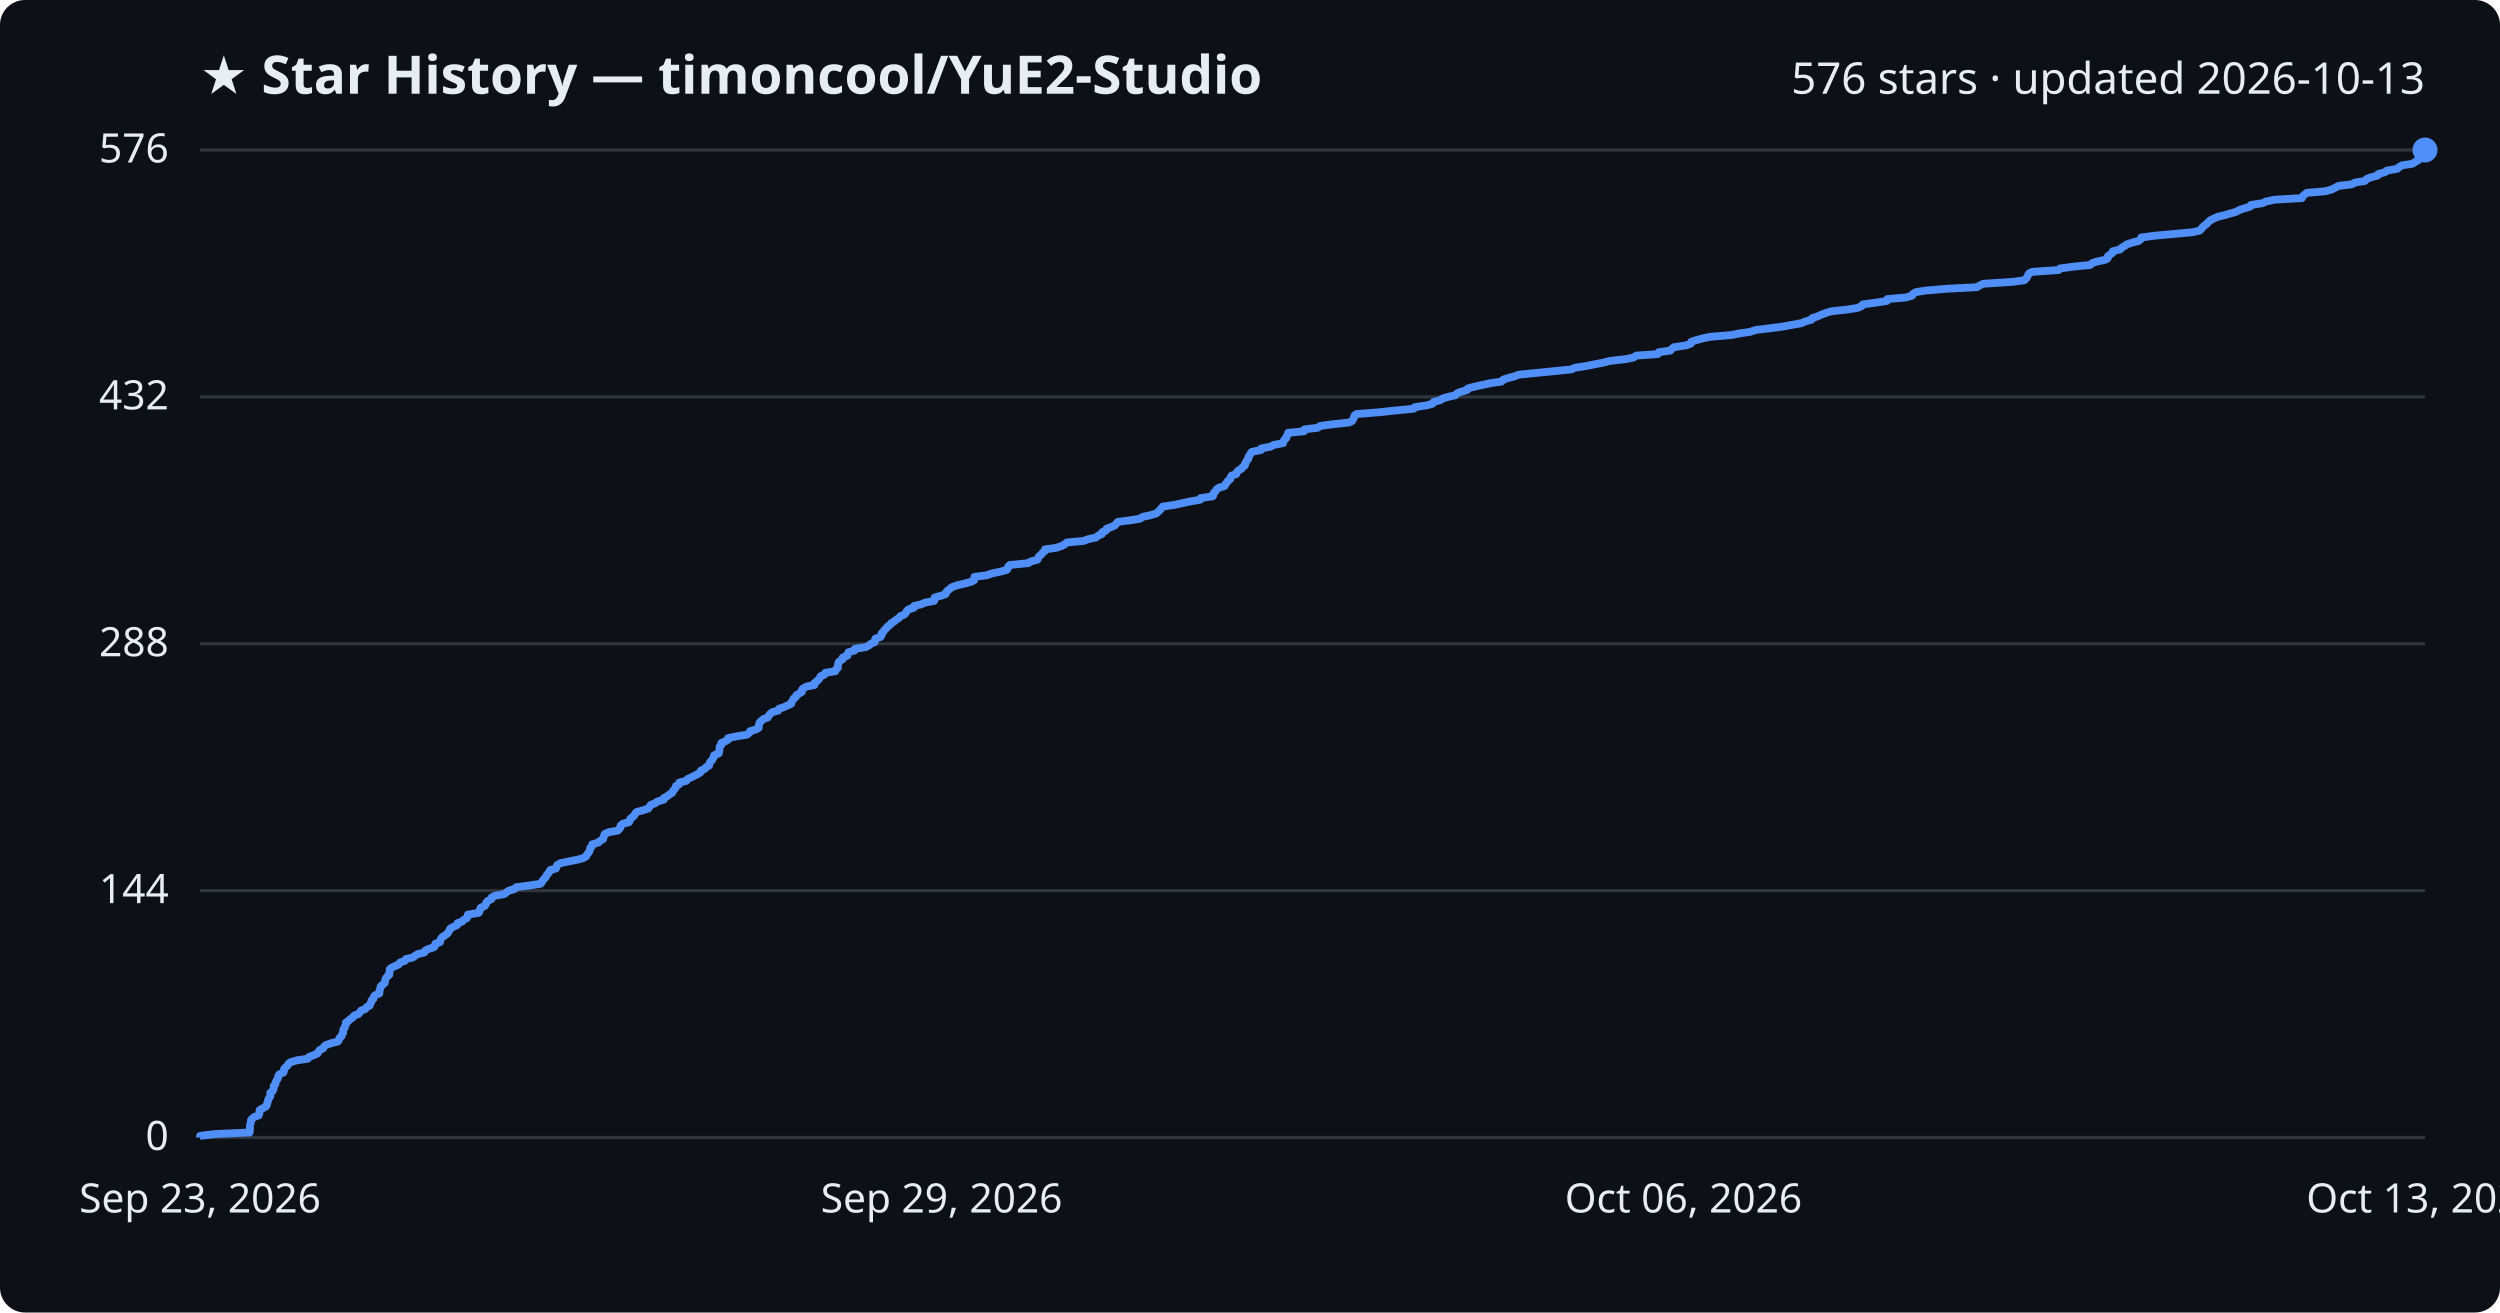
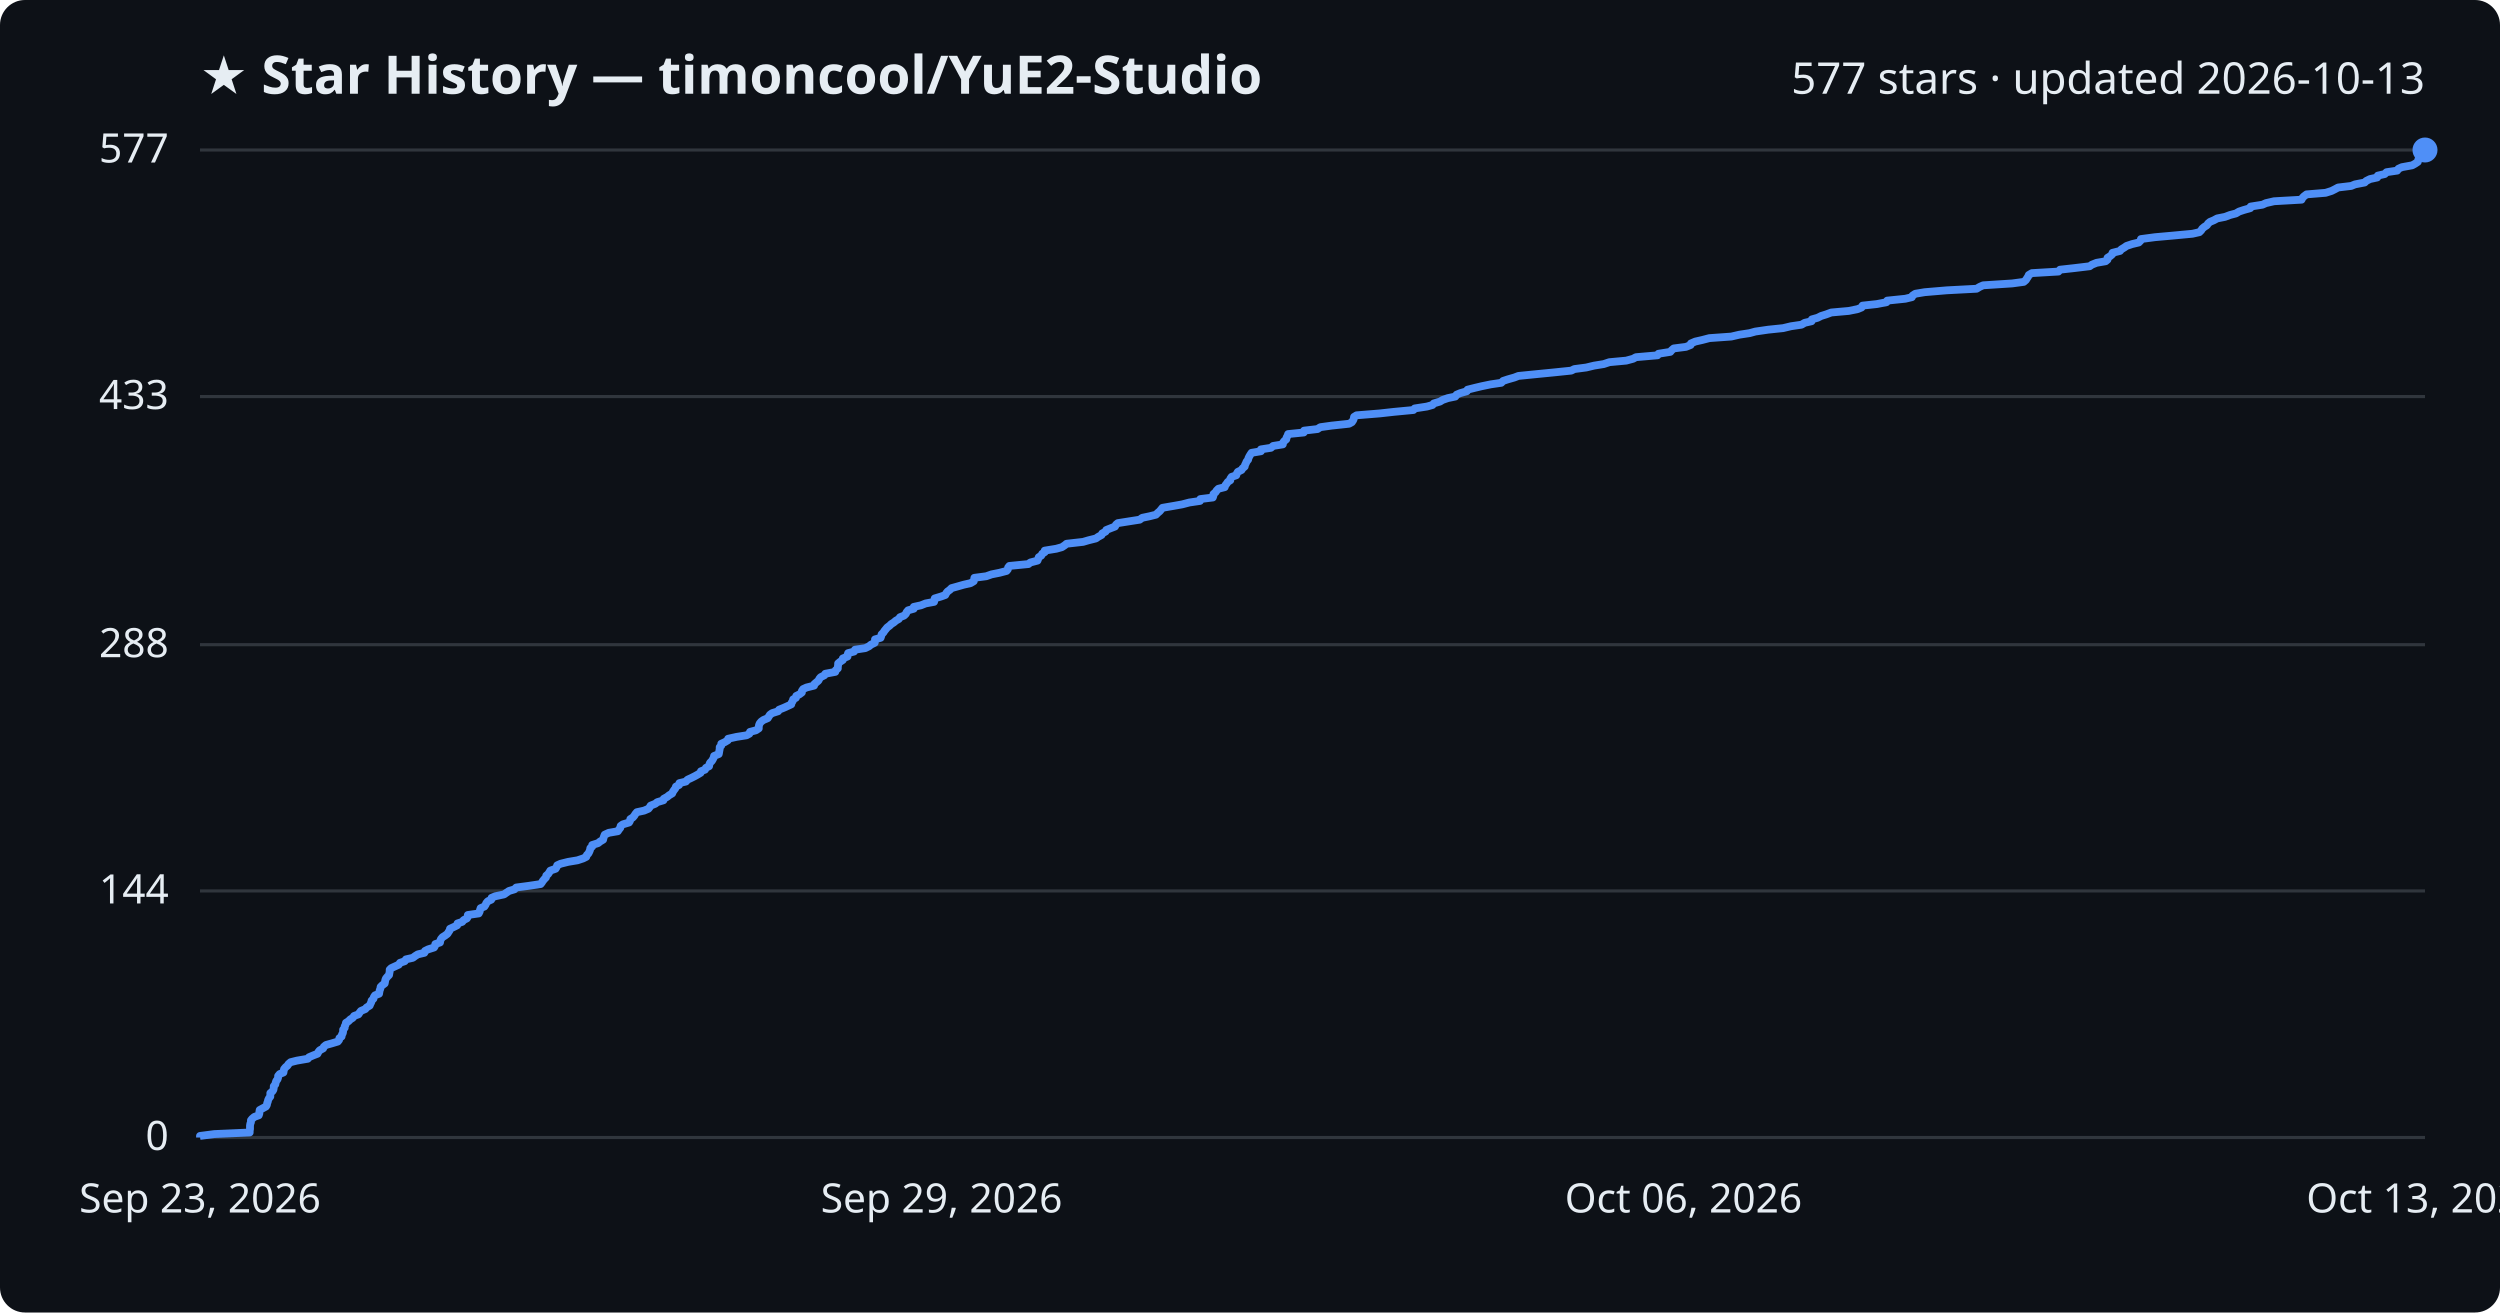
<svg xmlns="http://www.w3.org/2000/svg" viewBox="0 0 800 420" font-family="Segoe UI, sans-serif">
  <rect width="800" height="420" fill="#0d1117" rx="8" />
  <text x="64" y="30" fill="#e6edf3" font-size="17" font-weight="700">★ Star History — timoncool/YuE2-Studio</text>
-   <text x="776" y="30" fill="#e6edf3" font-size="14" text-anchor="end">576 stars · updated 2026-10-13</text>
+   <text x="776" y="30" fill="#e6edf3" font-size="14" text-anchor="end">577 stars · updated 2026-10-13</text>
  <line x1="64" y1="364.0" x2="776" y2="364.0" stroke="#30363d" stroke-width="1" />
  <text x="54" y="368.0" fill="#e6edf3" font-size="13" text-anchor="end">0</text>
-   <line x1="64" y1="285.0" x2="776" y2="285.0" stroke="#30363d" stroke-width="1" />
-   <text x="54" y="289.0" fill="#e6edf3" font-size="13" text-anchor="end">144</text>
-   <line x1="64" y1="206.0" x2="776" y2="206.0" stroke="#30363d" stroke-width="1" />
-   <text x="54" y="210.0" fill="#e6edf3" font-size="13" text-anchor="end">288</text>
-   <line x1="64" y1="127.0" x2="776" y2="127.0" stroke="#30363d" stroke-width="1" />
-   <text x="54" y="131.0" fill="#e6edf3" font-size="13" text-anchor="end">432</text>
+   <line x1="64" y1="285.1" x2="776" y2="285.1" stroke="#30363d" stroke-width="1" />
+   <text x="54" y="289.1" fill="#e6edf3" font-size="13" text-anchor="end">144</text>
+   <line x1="64" y1="206.3" x2="776" y2="206.3" stroke="#30363d" stroke-width="1" />
+   <text x="54" y="210.3" fill="#e6edf3" font-size="13" text-anchor="end">288</text>
+   <line x1="64" y1="126.9" x2="776" y2="126.9" stroke="#30363d" stroke-width="1" />
+   <text x="54" y="130.9" fill="#e6edf3" font-size="13" text-anchor="end">433</text>
  <line x1="64" y1="48.0" x2="776" y2="48.0" stroke="#30363d" stroke-width="1" />
-   <text x="54" y="52.0" fill="#e6edf3" font-size="13" text-anchor="end">576</text>
-   <path d="M64.0,364.0 L64.0,363.5 L68.6,362.9 L79.9,362.4 L79.9,361.8 L80.0,361.3 L80.0,360.7 L80.0,360.2 L80.1,359.6 L80.3,359.1 L80.3,358.5 L80.7,358.0 L81.4,357.4 L82.8,356.9 L83.0,356.3 L83.0,355.8 L83.1,355.2 L84.0,354.7 L85.1,354.1 L85.4,353.6 L85.5,353.0 L85.7,352.5 L85.8,351.9 L86.1,351.4 L86.5,350.8 L86.5,350.3 L86.5,349.7 L87.2,349.2 L87.5,348.6 L87.6,348.1 L87.6,347.5 L88.1,347.0 L88.2,346.4 L88.4,345.9 L88.8,345.3 L89.0,344.8 L89.1,344.2 L89.5,343.7 L90.7,343.2 L90.9,342.6 L90.9,342.1 L91.4,341.5 L92.0,341.0 L92.3,340.4 L93.0,339.9 L95.0,339.3 L98.5,338.8 L98.9,338.2 L100.3,337.7 L101.6,337.1 L101.9,336.6 L102.3,336.0 L103.4,335.5 L103.7,334.9 L104.3,334.4 L106.1,333.8 L108.1,333.3 L108.5,332.7 L108.6,332.2 L109.3,331.6 L109.4,331.1 L109.8,330.5 L109.8,330.0 L109.9,329.4 L110.3,328.9 L110.4,328.3 L110.7,327.8 L110.7,327.2 L111.5,326.7 L112.1,326.1 L112.9,325.6 L113.3,325.0 L114.7,324.5 L115.1,324.0 L115.5,323.4 L116.9,322.9 L117.3,322.3 L118.3,321.8 L118.5,321.2 L118.8,320.7 L118.9,320.1 L119.5,319.6 L119.6,319.0 L120.0,318.5 L121.4,317.9 L121.4,317.4 L121.5,316.8 L121.7,316.3 L121.8,315.7 L122.3,315.2 L123.1,314.6 L123.2,314.1 L123.3,313.5 L123.5,313.0 L124.0,312.4 L124.6,311.9 L124.6,311.3 L124.7,310.8 L124.7,310.2 L125.2,309.7 L126.5,309.1 L127.6,308.6 L128.0,308.0 L129.5,307.5 L129.9,306.9 L132.1,306.4 L132.9,305.8 L133.7,305.3 L135.8,304.8 L136.1,304.2 L137.0,303.7 L138.9,303.1 L139.2,302.6 L139.3,302.0 L140.8,301.5 L140.9,300.9 L141.1,300.4 L141.6,299.8 L142.4,299.3 L143.2,298.7 L143.5,298.2 L143.9,297.6 L144.1,297.1 L145.3,296.5 L146.3,296.0 L146.4,295.4 L147.9,294.9 L148.4,294.3 L149.4,293.8 L149.7,293.2 L149.7,292.7 L153.2,292.1 L153.5,291.6 L153.6,291.0 L153.8,290.5 L155.1,289.9 L155.5,289.4 L155.6,288.8 L156.1,288.3 L157.3,287.7 L157.3,287.2 L158.5,286.6 L161.4,286.1 L162.1,285.5 L162.9,285.0 L164.6,284.5 L165.2,283.9 L169.1,283.4 L173.0,282.8 L173.4,282.3 L173.7,281.7 L174.2,281.2 L174.7,280.6 L174.9,280.1 L175.4,279.5 L175.8,279.0 L176.1,278.4 L177.9,277.9 L178.1,277.3 L178.3,276.8 L179.4,276.2 L181.8,275.7 L184.8,275.1 L186.6,274.6 L187.6,274.0 L187.8,273.5 L188.3,272.9 L188.6,272.4 L188.8,271.8 L188.9,271.3 L189.5,270.7 L189.5,270.2 L191.5,269.6 L192.0,269.1 L193.0,268.5 L193.1,268.0 L193.3,267.4 L193.5,266.9 L194.8,266.3 L197.7,265.8 L198.2,265.2 L198.6,264.7 L198.6,264.2 L199.3,263.6 L201.3,263.1 L201.6,262.5 L201.7,262.0 L202.5,261.4 L203.0,260.9 L203.3,260.3 L203.8,259.8 L206.1,259.2 L207.5,258.7 L207.9,258.1 L208.2,257.6 L209.7,257.0 L210.3,256.5 L212.4,255.9 L212.4,255.4 L213.5,254.8 L214.1,254.3 L215.1,253.7 L215.3,253.2 L215.8,252.6 L216.2,252.1 L216.3,251.5 L217.3,251.0 L217.4,250.4 L219.6,249.9 L220.0,249.3 L221.1,248.8 L222.3,248.2 L223.3,247.7 L224.2,247.1 L224.3,246.6 L225.6,246.0 L225.9,245.5 L226.9,245.0 L227.0,244.4 L227.2,243.9 L227.8,243.3 L228.1,242.8 L228.4,242.2 L228.5,241.7 L230.0,241.1 L230.1,240.6 L230.2,240.0 L230.3,239.5 L230.3,238.9 L230.8,238.4 L230.8,237.8 L231.9,237.3 L233.0,236.7 L233.0,236.2 L235.8,235.6 L239.0,235.1 L239.8,234.5 L240.0,234.0 L242.0,233.4 L242.8,232.9 L242.8,232.3 L242.9,231.8 L243.1,231.2 L243.6,230.7 L244.3,230.1 L245.7,229.6 L246.0,229.0 L246.4,228.5 L247.1,227.9 L249.0,227.4 L249.3,226.8 L250.8,226.3 L251.9,225.8 L253.2,225.2 L253.3,224.7 L253.7,224.1 L253.9,223.6 L254.7,223.0 L254.8,222.5 L255.8,221.9 L256.6,221.4 L256.6,220.8 L257.0,220.3 L258.1,219.7 L260.6,219.2 L260.6,218.6 L261.3,218.1 L261.9,217.5 L262.3,217.0 L262.6,216.4 L263.8,215.9 L264.1,215.3 L267.3,214.8 L267.5,214.2 L268.1,213.7 L268.1,213.1 L268.2,212.6 L268.3,212.0 L268.8,211.5 L269.7,210.9 L269.7,210.4 L271.2,209.8 L271.2,209.3 L271.5,208.7 L273.4,208.2 L273.6,207.6 L277.0,207.1 L278.1,206.5 L278.7,206.0 L279.9,205.5 L280.0,204.9 L280.1,204.4 L281.8,203.8 L282.1,203.3 L282.1,202.7 L282.7,202.2 L283.0,201.6 L283.6,201.1 L284.0,200.5 L284.8,200.0 L285.2,199.4 L286.1,198.9 L286.8,198.3 L287.6,197.8 L288.1,197.2 L289.3,196.7 L289.9,196.1 L290.1,195.6 L290.7,195.0 L292.4,194.5 L292.5,193.9 L294.7,193.4 L296.2,192.8 L298.9,192.3 L299.1,191.7 L299.1,191.2 L301.2,190.6 L302.6,190.1 L302.8,189.5 L303.2,189.0 L304.0,188.4 L304.6,187.9 L306.3,187.3 L308.4,186.8 L310.7,186.2 L311.7,185.7 L311.7,185.2 L311.8,184.6 L315.7,184.1 L317.4,183.5 L319.8,183.0 L322.1,182.4 L322.5,181.9 L322.6,181.3 L323.1,180.8 L329.1,180.2 L329.8,179.7 L332.0,179.1 L332.2,178.6 L332.5,178.0 L333.2,177.5 L333.6,176.9 L334.3,176.4 L334.4,175.8 L338.0,175.3 L339.8,174.7 L340.7,174.2 L341.4,173.6 L346.7,173.1 L348.4,172.5 L350.7,172.0 L351.4,171.4 L352.6,170.9 L352.7,170.3 L353.9,169.8 L354.1,169.2 L355.5,168.7 L356.8,168.1 L357.2,167.6 L357.7,167.0 L361.6,166.5 L364.8,166.0 L365.6,165.4 L368.0,164.9 L370.0,164.3 L370.6,163.8 L371.2,163.2 L371.6,162.7 L372.1,162.1 L375.6,161.6 L378.4,161.0 L380.7,160.5 L384.1,159.9 L384.2,159.4 L388.1,158.8 L388.3,158.3 L388.4,157.7 L389.0,157.2 L389.3,156.6 L390.0,156.1 L391.9,155.5 L392.1,155.0 L392.6,154.4 L392.9,153.9 L393.7,153.3 L393.8,152.8 L394.1,152.2 L395.6,151.7 L395.8,151.1 L396.2,150.6 L397.3,150.0 L397.6,149.5 L398.4,148.9 L398.4,148.4 L398.8,147.8 L399.0,147.3 L399.5,146.8 L399.5,146.2 L399.9,145.7 L400.2,145.1 L400.6,144.6 L403.5,144.0 L403.6,143.5 L406.7,142.9 L407.5,142.4 L410.6,141.8 L410.7,141.3 L411.0,140.7 L411.6,140.2 L411.7,139.6 L412.1,139.1 L412.2,138.5 L417.3,138.0 L417.4,137.4 L421.6,136.9 L422.5,136.3 L426.2,135.8 L431.7,135.2 L432.7,134.7 L433.0,134.1 L433.3,133.6 L433.4,133.0 L434.1,132.5 L441.6,131.9 L446.1,131.4 L452.4,130.8 L452.7,130.3 L456.6,129.7 L458.4,129.2 L458.8,128.6 L460.8,128.1 L461.7,127.5 L463.4,127.0 L465.7,126.5 L466.2,125.9 L467.4,125.4 L469.5,124.8 L469.7,124.3 L472.0,123.7 L474.2,123.2 L477.0,122.6 L480.5,122.1 L481.0,121.5 L482.5,121.0 L484.7,120.4 L486.0,119.9 L492.0,119.3 L497.0,118.8 L502.9,118.2 L503.9,117.7 L507.7,117.1 L510.2,116.6 L513.3,116.0 L515.1,115.5 L520.4,114.9 L522.7,114.4 L523.6,113.8 L530.5,113.3 L530.8,112.7 L534.5,112.2 L535.0,111.6 L535.7,111.1 L539.6,110.5 L541.0,110.0 L541.2,109.4 L542.6,108.9 L544.8,108.3 L547.1,107.8 L554.1,107.2 L556.6,106.7 L560.0,106.2 L561.8,105.6 L565.9,105.1 L570.6,104.5 L573.2,104.0 L576.5,103.4 L577.6,102.9 L579.7,102.3 L579.9,101.8 L581.7,101.2 L582.8,100.7 L584.4,100.1 L586.1,99.6 L591.6,99.0 L594.5,98.5 L595.8,97.9 L596.1,97.4 L600.6,96.8 L603.8,96.3 L604.0,95.7 L609.8,95.2 L611.9,94.6 L612.1,94.1 L613.0,93.5 L616.0,93.0 L623.0,92.4 L632.6,91.9 L633.6,91.3 L634.7,90.8 L644.0,90.2 L647.7,89.7 L648.4,89.1 L648.7,88.6 L649.0,88.0 L649.3,87.5 L650.3,87.0 L658.8,86.4 L659.2,85.9 L663.8,85.3 L668.8,84.8 L669.5,84.2 L671.0,83.7 L673.8,83.1 L674.5,82.6 L674.5,82.0 L675.2,81.5 L676.0,80.9 L676.1,80.4 L678.5,79.8 L678.9,79.3 L679.9,78.7 L680.6,78.2 L682.4,77.6 L684.4,77.1 L685.1,76.5 L685.2,76.0 L689.7,75.4 L695.3,74.9 L701.7,74.3 L703.9,73.8 L704.5,73.2 L704.8,72.7 L705.5,72.1 L706.2,71.6 L706.7,71.0 L707.3,70.5 L708.5,69.9 L709.6,69.4 L712.1,68.8 L713.7,68.3 L715.5,67.8 L716.6,67.2 L718.1,66.7 L720.1,66.1 L720.3,65.6 L724.1,65.0 L725.1,64.5 L727.8,63.9 L736.6,63.4 L736.9,62.8 L737.4,62.3 L738.2,61.7 L744.2,61.2 L746.2,60.6 L747.2,60.1 L748.3,59.5 L752.5,59.0 L753.7,58.4 L756.8,57.9 L757.3,57.3 L758.5,56.8 L760.8,56.2 L761.0,55.7 L763.2,55.1 L763.8,54.6 L767.2,54.0 L767.6,53.5 L768.7,52.9 L772.0,52.4 L772.9,51.8 L773.8,51.3 L773.9,50.7 L774.1,50.2 L774.6,49.6 L775.8,49.1 L775.8,48.5 L776.0,48.0 L776.0,48.0" fill="none" stroke="#4f8ff7" stroke-width="2.5" stroke-linejoin="round" />
+   <text x="54" y="52.0" fill="#e6edf3" font-size="13" text-anchor="end">577</text>
+   <path d="M64.0,364.0 L64.0,363.5 L68.6,362.9 L79.9,362.4 L79.9,361.8 L80.0,361.3 L80.0,360.7 L80.0,360.2 L80.1,359.6 L80.3,359.1 L80.3,358.5 L80.7,358.0 L81.4,357.4 L82.8,356.9 L83.0,356.3 L83.0,355.8 L83.1,355.2 L84.0,354.7 L85.1,354.1 L85.4,353.6 L85.5,353.0 L85.7,352.5 L85.8,352.0 L86.1,351.4 L86.5,350.9 L86.5,350.3 L86.5,349.8 L87.2,349.2 L87.5,348.7 L87.6,348.1 L87.6,347.6 L88.1,347.0 L88.2,346.5 L88.4,345.9 L88.8,345.4 L89.0,344.8 L89.0,344.3 L89.5,343.7 L90.7,343.2 L90.8,342.6 L90.9,342.1 L91.4,341.5 L92.0,341.0 L92.3,340.5 L93.0,339.9 L95.0,339.4 L98.5,338.8 L98.9,338.3 L100.3,337.7 L101.6,337.2 L101.9,336.6 L102.3,336.1 L103.4,335.5 L103.6,335.0 L104.3,334.4 L106.1,333.9 L108.1,333.3 L108.5,332.8 L108.6,332.2 L109.3,331.7 L109.4,331.1 L109.7,330.6 L109.8,330.0 L109.8,329.5 L110.3,328.9 L110.3,328.4 L110.6,327.9 L110.7,327.3 L111.5,326.8 L112.1,326.2 L112.9,325.7 L113.3,325.1 L114.7,324.6 L115.1,324.0 L115.5,323.5 L116.9,322.9 L117.3,322.4 L118.3,321.8 L118.5,321.3 L118.8,320.7 L118.9,320.2 L119.5,319.6 L119.6,319.1 L120.0,318.5 L121.3,318.0 L121.4,317.4 L121.5,316.9 L121.7,316.4 L121.8,315.8 L122.3,315.3 L123.1,314.7 L123.2,314.2 L123.3,313.6 L123.5,313.1 L124.0,312.5 L124.5,312.0 L124.6,311.4 L124.7,310.9 L124.7,310.3 L125.2,309.8 L126.5,309.2 L127.6,308.7 L128.0,308.1 L129.5,307.6 L129.9,307.0 L132.1,306.5 L132.9,305.9 L133.7,305.4 L135.8,304.9 L136.0,304.3 L137.0,303.8 L138.9,303.2 L139.2,302.7 L139.3,302.1 L140.8,301.6 L140.9,301.0 L141.1,300.5 L141.6,299.9 L142.4,299.4 L143.2,298.8 L143.5,298.3 L143.9,297.7 L144.0,297.2 L145.3,296.6 L146.3,296.1 L146.4,295.5 L147.9,295.0 L148.4,294.4 L149.4,293.9 L149.7,293.4 L149.7,292.8 L153.2,292.3 L153.5,291.7 L153.6,291.2 L153.8,290.6 L155.0,290.1 L155.4,289.5 L155.6,289.0 L156.1,288.4 L157.2,287.9 L157.3,287.3 L158.5,286.8 L161.3,286.2 L162.0,285.7 L162.9,285.1 L164.6,284.6 L165.2,284.0 L169.0,283.5 L173.0,282.9 L173.4,282.4 L173.7,281.9 L174.2,281.3 L174.7,280.8 L174.8,280.2 L175.4,279.7 L175.8,279.1 L176.1,278.6 L177.8,278.0 L178.1,277.5 L178.3,276.9 L179.4,276.4 L181.8,275.8 L184.8,275.3 L186.6,274.7 L187.6,274.2 L187.8,273.6 L188.3,273.1 L188.6,272.5 L188.8,272.0 L188.9,271.4 L189.5,270.9 L189.5,270.4 L191.4,269.8 L192.0,269.3 L193.0,268.7 L193.1,268.2 L193.3,267.6 L193.5,267.1 L194.8,266.5 L197.7,266.0 L198.1,265.4 L198.5,264.9 L198.6,264.3 L199.3,263.8 L201.3,263.2 L201.6,262.7 L201.7,262.1 L202.5,261.6 L203.0,261.0 L203.3,260.5 L203.8,259.9 L206.1,259.4 L207.5,258.8 L207.9,258.3 L208.2,257.8 L209.7,257.2 L210.3,256.7 L212.3,256.1 L212.4,255.6 L213.5,255.0 L214.1,254.5 L215.1,253.9 L215.3,253.4 L215.7,252.8 L216.1,252.3 L216.3,251.7 L217.3,251.2 L217.4,250.6 L219.5,250.1 L220.0,249.5 L221.1,249.0 L222.3,248.4 L223.2,247.9 L224.2,247.3 L224.3,246.8 L225.6,246.3 L225.9,245.7 L226.9,245.2 L227.0,244.6 L227.2,244.1 L227.8,243.5 L228.1,243.0 L228.4,242.4 L228.5,241.9 L230.0,241.3 L230.1,240.8 L230.2,240.2 L230.3,239.7 L230.3,239.1 L230.8,238.6 L230.8,238.0 L231.9,237.5 L232.9,236.9 L233.0,236.4 L235.7,235.8 L238.9,235.3 L239.8,234.8 L240.0,234.2 L241.9,233.7 L242.8,233.1 L242.8,232.6 L242.9,232.0 L243.1,231.5 L243.6,230.9 L244.3,230.4 L245.7,229.8 L246.0,229.3 L246.4,228.7 L247.1,228.2 L249.0,227.6 L249.3,227.1 L250.8,226.5 L251.9,226.0 L253.2,225.4 L253.3,224.9 L253.7,224.3 L253.8,223.8 L254.7,223.3 L254.8,222.7 L255.8,222.2 L256.6,221.6 L256.6,221.1 L257.0,220.5 L258.1,220.0 L260.5,219.4 L260.6,218.9 L261.3,218.3 L261.9,217.8 L262.2,217.2 L262.6,216.7 L263.8,216.1 L264.1,215.6 L267.3,215.0 L267.4,214.5 L268.1,213.9 L268.1,213.4 L268.2,212.8 L268.2,212.3 L268.8,211.8 L269.7,211.2 L269.7,210.7 L271.2,210.1 L271.2,209.6 L271.4,209.0 L273.3,208.5 L273.6,207.9 L276.9,207.4 L278.1,206.8 L278.7,206.3 L279.9,205.7 L280.0,205.2 L280.0,204.6 L281.8,204.1 L282.0,203.5 L282.1,203.0 L282.7,202.4 L283.0,201.9 L283.5,201.3 L283.9,200.8 L284.7,200.2 L285.2,199.7 L286.0,199.2 L286.7,198.6 L287.6,198.1 L288.0,197.5 L289.3,197.0 L289.9,196.4 L290.1,195.9 L290.6,195.3 L292.4,194.8 L292.4,194.2 L294.7,193.7 L296.2,193.1 L298.9,192.6 L299.0,192.0 L299.1,191.5 L301.1,190.9 L302.5,190.4 L302.8,189.8 L303.2,189.3 L304.0,188.7 L304.5,188.2 L306.3,187.7 L308.4,187.1 L310.6,186.6 L311.6,186.0 L311.7,185.5 L311.8,184.9 L315.6,184.4 L317.3,183.8 L319.8,183.3 L322.1,182.7 L322.5,182.2 L322.6,181.6 L323.0,181.1 L329.1,180.5 L329.7,180.0 L332.0,179.4 L332.2,178.9 L332.4,178.3 L333.2,177.8 L333.5,177.2 L334.3,176.7 L334.3,176.2 L338.0,175.6 L339.8,175.1 L340.7,174.5 L341.3,174.0 L346.6,173.4 L348.3,172.9 L350.7,172.3 L351.4,171.8 L352.5,171.2 L352.7,170.7 L353.8,170.1 L354.0,169.6 L355.5,169.0 L356.8,168.5 L357.1,167.9 L357.7,167.4 L361.5,166.8 L364.7,166.3 L365.5,165.7 L367.9,165.2 L369.9,164.7 L370.5,164.1 L371.1,163.6 L371.6,163.0 L372.0,162.5 L375.5,161.9 L378.3,161.4 L380.6,160.8 L384.0,160.3 L384.1,159.7 L388.1,159.2 L388.3,158.6 L388.3,158.1 L389.0,157.5 L389.3,157.0 L389.9,156.4 L391.9,155.9 L392.1,155.3 L392.5,154.8 L392.9,154.2 L393.7,153.7 L393.7,153.2 L394.1,152.6 L395.6,152.1 L395.8,151.5 L396.1,151.0 L397.3,150.4 L397.6,149.9 L398.3,149.3 L398.4,148.8 L398.7,148.2 L398.9,147.7 L399.4,147.1 L399.5,146.6 L399.8,146.0 L400.1,145.5 L400.5,144.9 L403.5,144.4 L403.5,143.8 L406.7,143.3 L407.4,142.7 L410.5,142.2 L410.6,141.6 L411.0,141.1 L411.6,140.6 L411.7,140.0 L412.0,139.5 L412.2,138.9 L417.2,138.4 L417.3,137.8 L421.6,137.3 L422.5,136.7 L426.1,136.2 L431.7,135.6 L432.6,135.1 L433.0,134.5 L433.2,134.0 L433.3,133.4 L434.1,132.9 L441.5,132.3 L446.0,131.8 L452.3,131.2 L452.7,130.7 L456.6,130.1 L458.4,129.6 L458.8,129.1 L460.8,128.5 L461.6,128.0 L463.3,127.4 L465.7,126.9 L466.1,126.3 L467.3,125.8 L469.4,125.2 L469.6,124.7 L472.0,124.1 L474.1,123.6 L477.0,123.0 L480.4,122.5 L481.0,121.9 L482.5,121.4 L484.6,120.8 L485.9,120.3 L491.9,119.7 L497.0,119.2 L502.8,118.6 L503.8,118.1 L507.6,117.6 L510.1,117.0 L513.2,116.5 L515.0,115.9 L520.4,115.4 L522.6,114.8 L523.5,114.3 L530.4,113.7 L530.7,113.2 L534.5,112.6 L534.9,112.1 L535.6,111.5 L539.5,111.0 L541.0,110.4 L541.1,109.9 L542.5,109.3 L544.7,108.8 L547.0,108.2 L554.0,107.7 L556.6,107.1 L559.9,106.6 L561.7,106.1 L565.8,105.5 L570.6,105.0 L573.1,104.4 L576.5,103.9 L577.5,103.3 L579.7,102.8 L579.8,102.2 L581.6,101.7 L582.8,101.1 L584.4,100.6 L586.0,100.0 L591.6,99.5 L594.5,98.9 L595.7,98.4 L596.0,97.8 L600.6,97.3 L603.7,96.7 L603.9,96.2 L609.7,95.6 L611.8,95.1 L612.0,94.6 L612.9,94.0 L615.9,93.5 L623.0,92.9 L632.5,92.4 L633.5,91.8 L634.6,91.3 L643.9,90.7 L647.6,90.2 L648.3,89.6 L648.6,89.1 L649.0,88.5 L649.2,88.0 L650.2,87.4 L658.7,86.9 L659.2,86.3 L663.7,85.8 L668.7,85.2 L669.4,84.7 L670.9,84.1 L673.8,83.6 L674.4,83.1 L674.4,82.5 L675.2,82.0 L675.9,81.4 L676.0,80.9 L678.4,80.3 L678.8,79.8 L679.8,79.2 L680.5,78.7 L682.3,78.1 L684.4,77.6 L685.0,77.0 L685.1,76.5 L689.6,75.9 L695.2,75.4 L701.6,74.8 L703.8,74.3 L704.4,73.7 L704.7,73.2 L705.4,72.6 L706.2,72.1 L706.6,71.5 L707.2,71.0 L708.4,70.5 L709.5,69.9 L712.0,69.4 L713.6,68.8 L715.5,68.3 L716.5,67.7 L718.0,67.2 L720.1,66.6 L720.2,66.1 L724.0,65.5 L725.1,65.0 L727.7,64.4 L736.5,63.9 L736.8,63.3 L737.3,62.8 L738.1,62.2 L744.2,61.7 L746.1,61.1 L747.1,60.6 L748.2,60.0 L752.4,59.5 L753.6,59.0 L756.7,58.4 L757.2,57.9 L758.4,57.3 L760.7,56.8 L760.9,56.2 L763.1,55.7 L763.7,55.1 L767.1,54.6 L767.5,54.0 L768.6,53.5 L771.9,52.9 L772.8,52.4 L773.7,51.8 L773.8,51.3 L774.0,50.7 L774.5,50.2 L775.7,49.6 L775.7,49.1 L775.9,48.5 L776.0,48.0 L776.0,48.0" fill="none" stroke="#4f8ff7" stroke-width="2.5" stroke-linejoin="round" />
  <circle cx="776.0" cy="48.0" r="4" fill="#4f8ff7" />
  <text x="64.0" y="388" fill="#e6edf3" font-size="13" text-anchor="middle">Sep 23, 2026</text>
  <text x="301.3" y="388" fill="#e6edf3" font-size="13" text-anchor="middle">Sep 29, 2026</text>
  <text x="538.7" y="388" fill="#e6edf3" font-size="13" text-anchor="middle">Oct 06, 2026</text>
  <text x="776.0" y="388" fill="#e6edf3" font-size="13" text-anchor="middle">Oct 13, 2026</text>
</svg>
